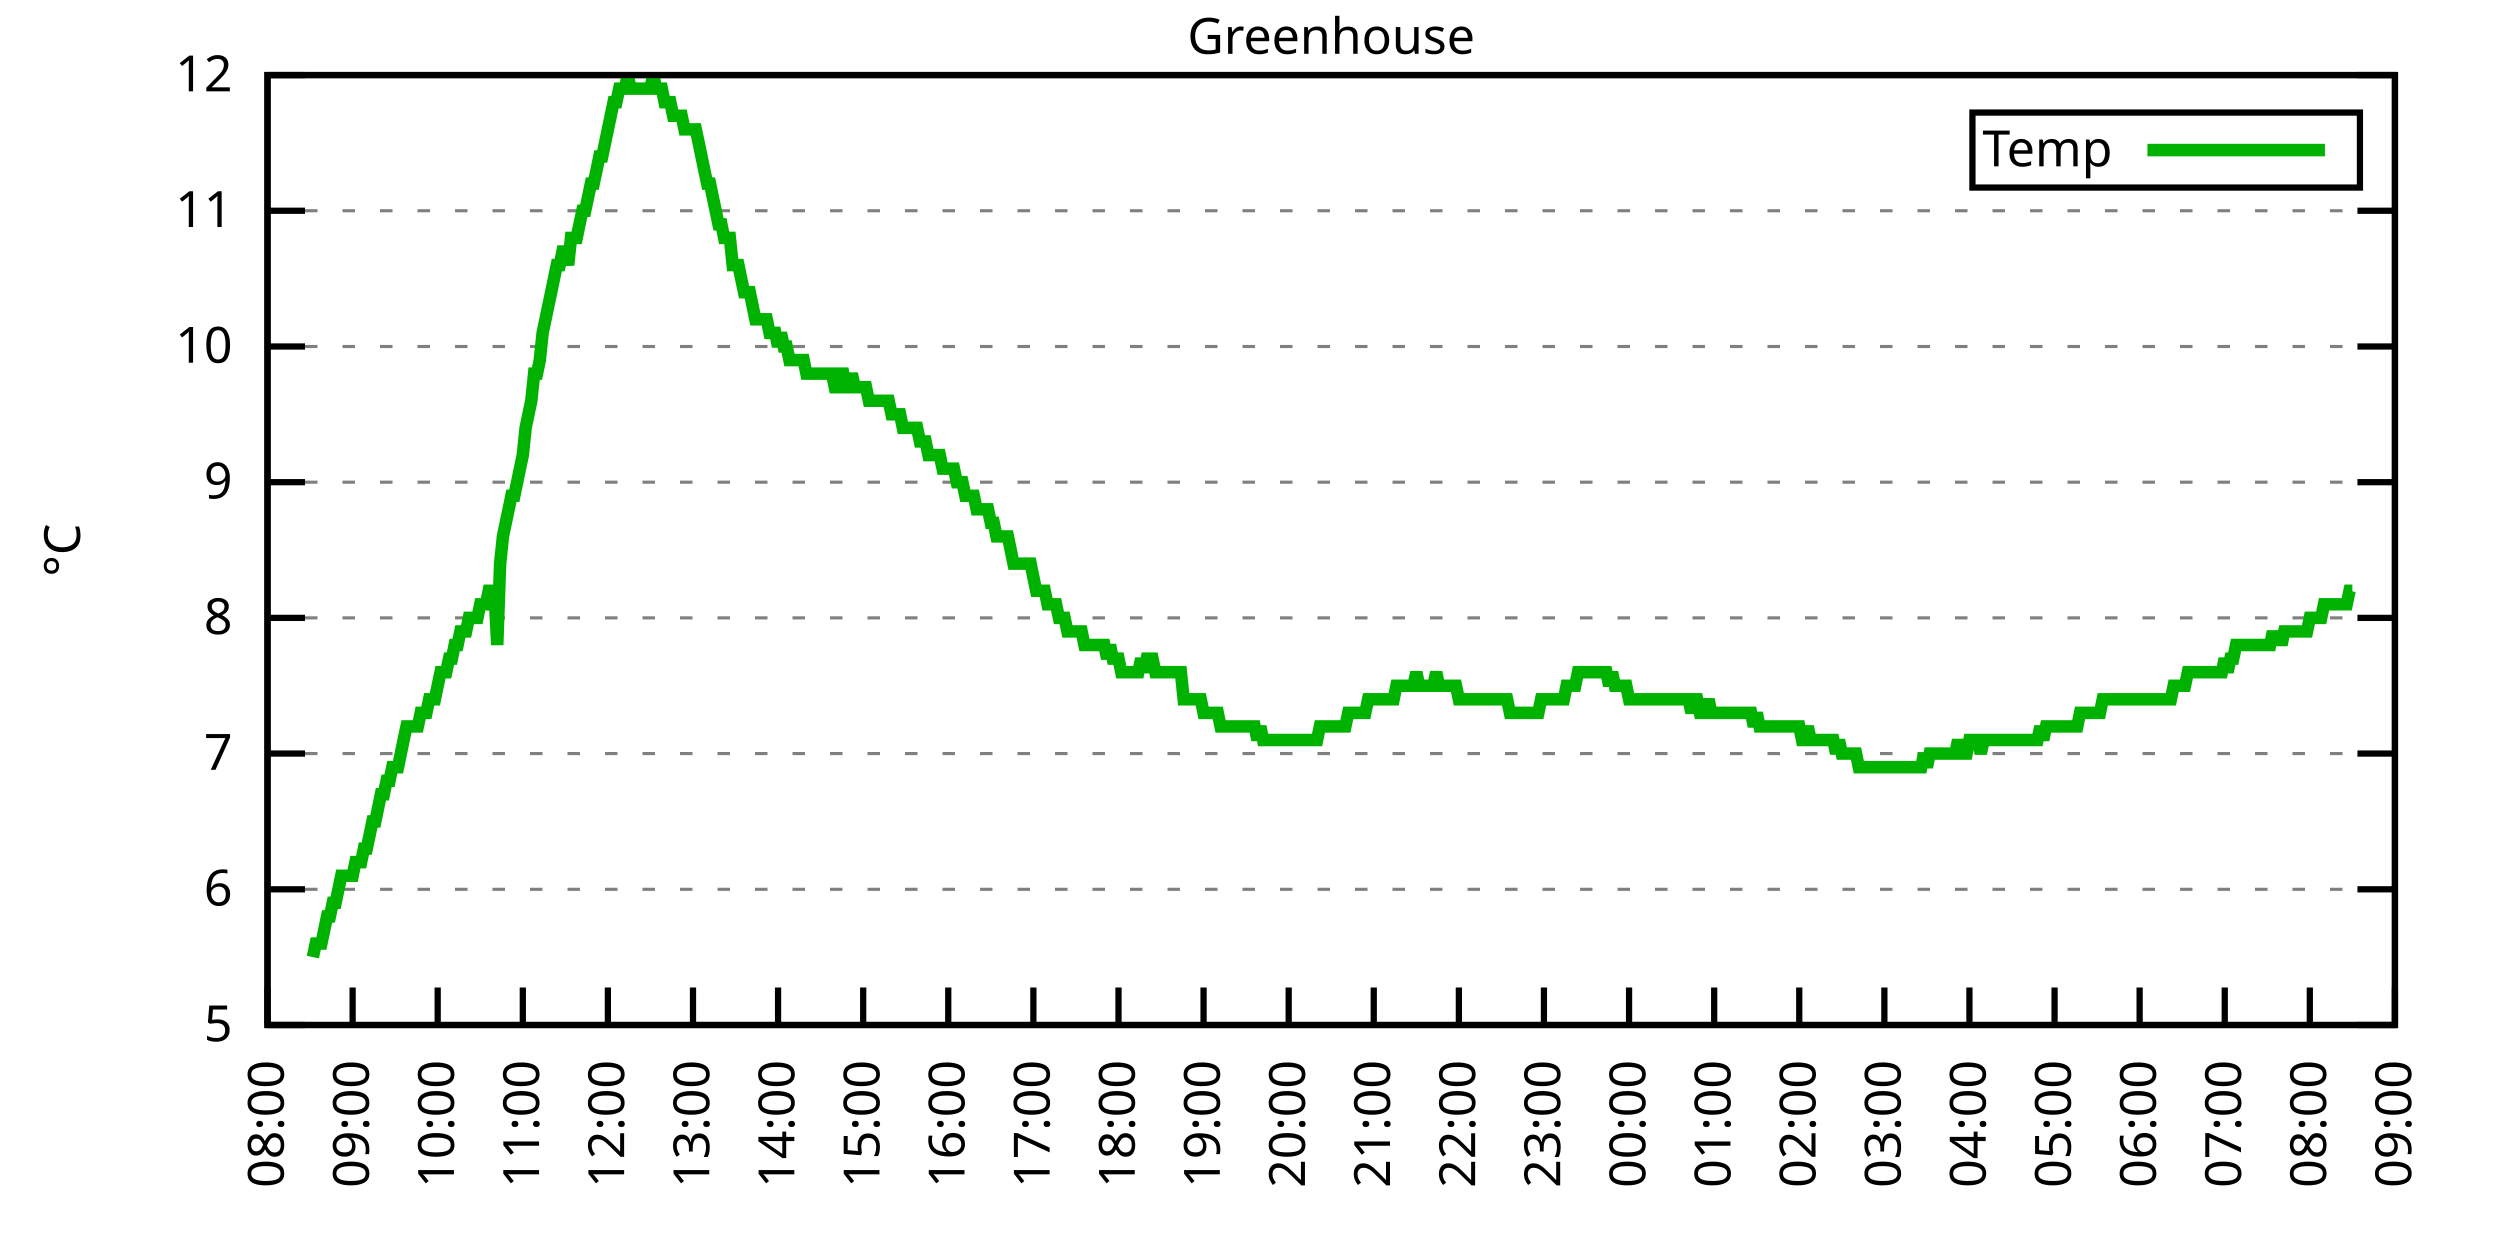
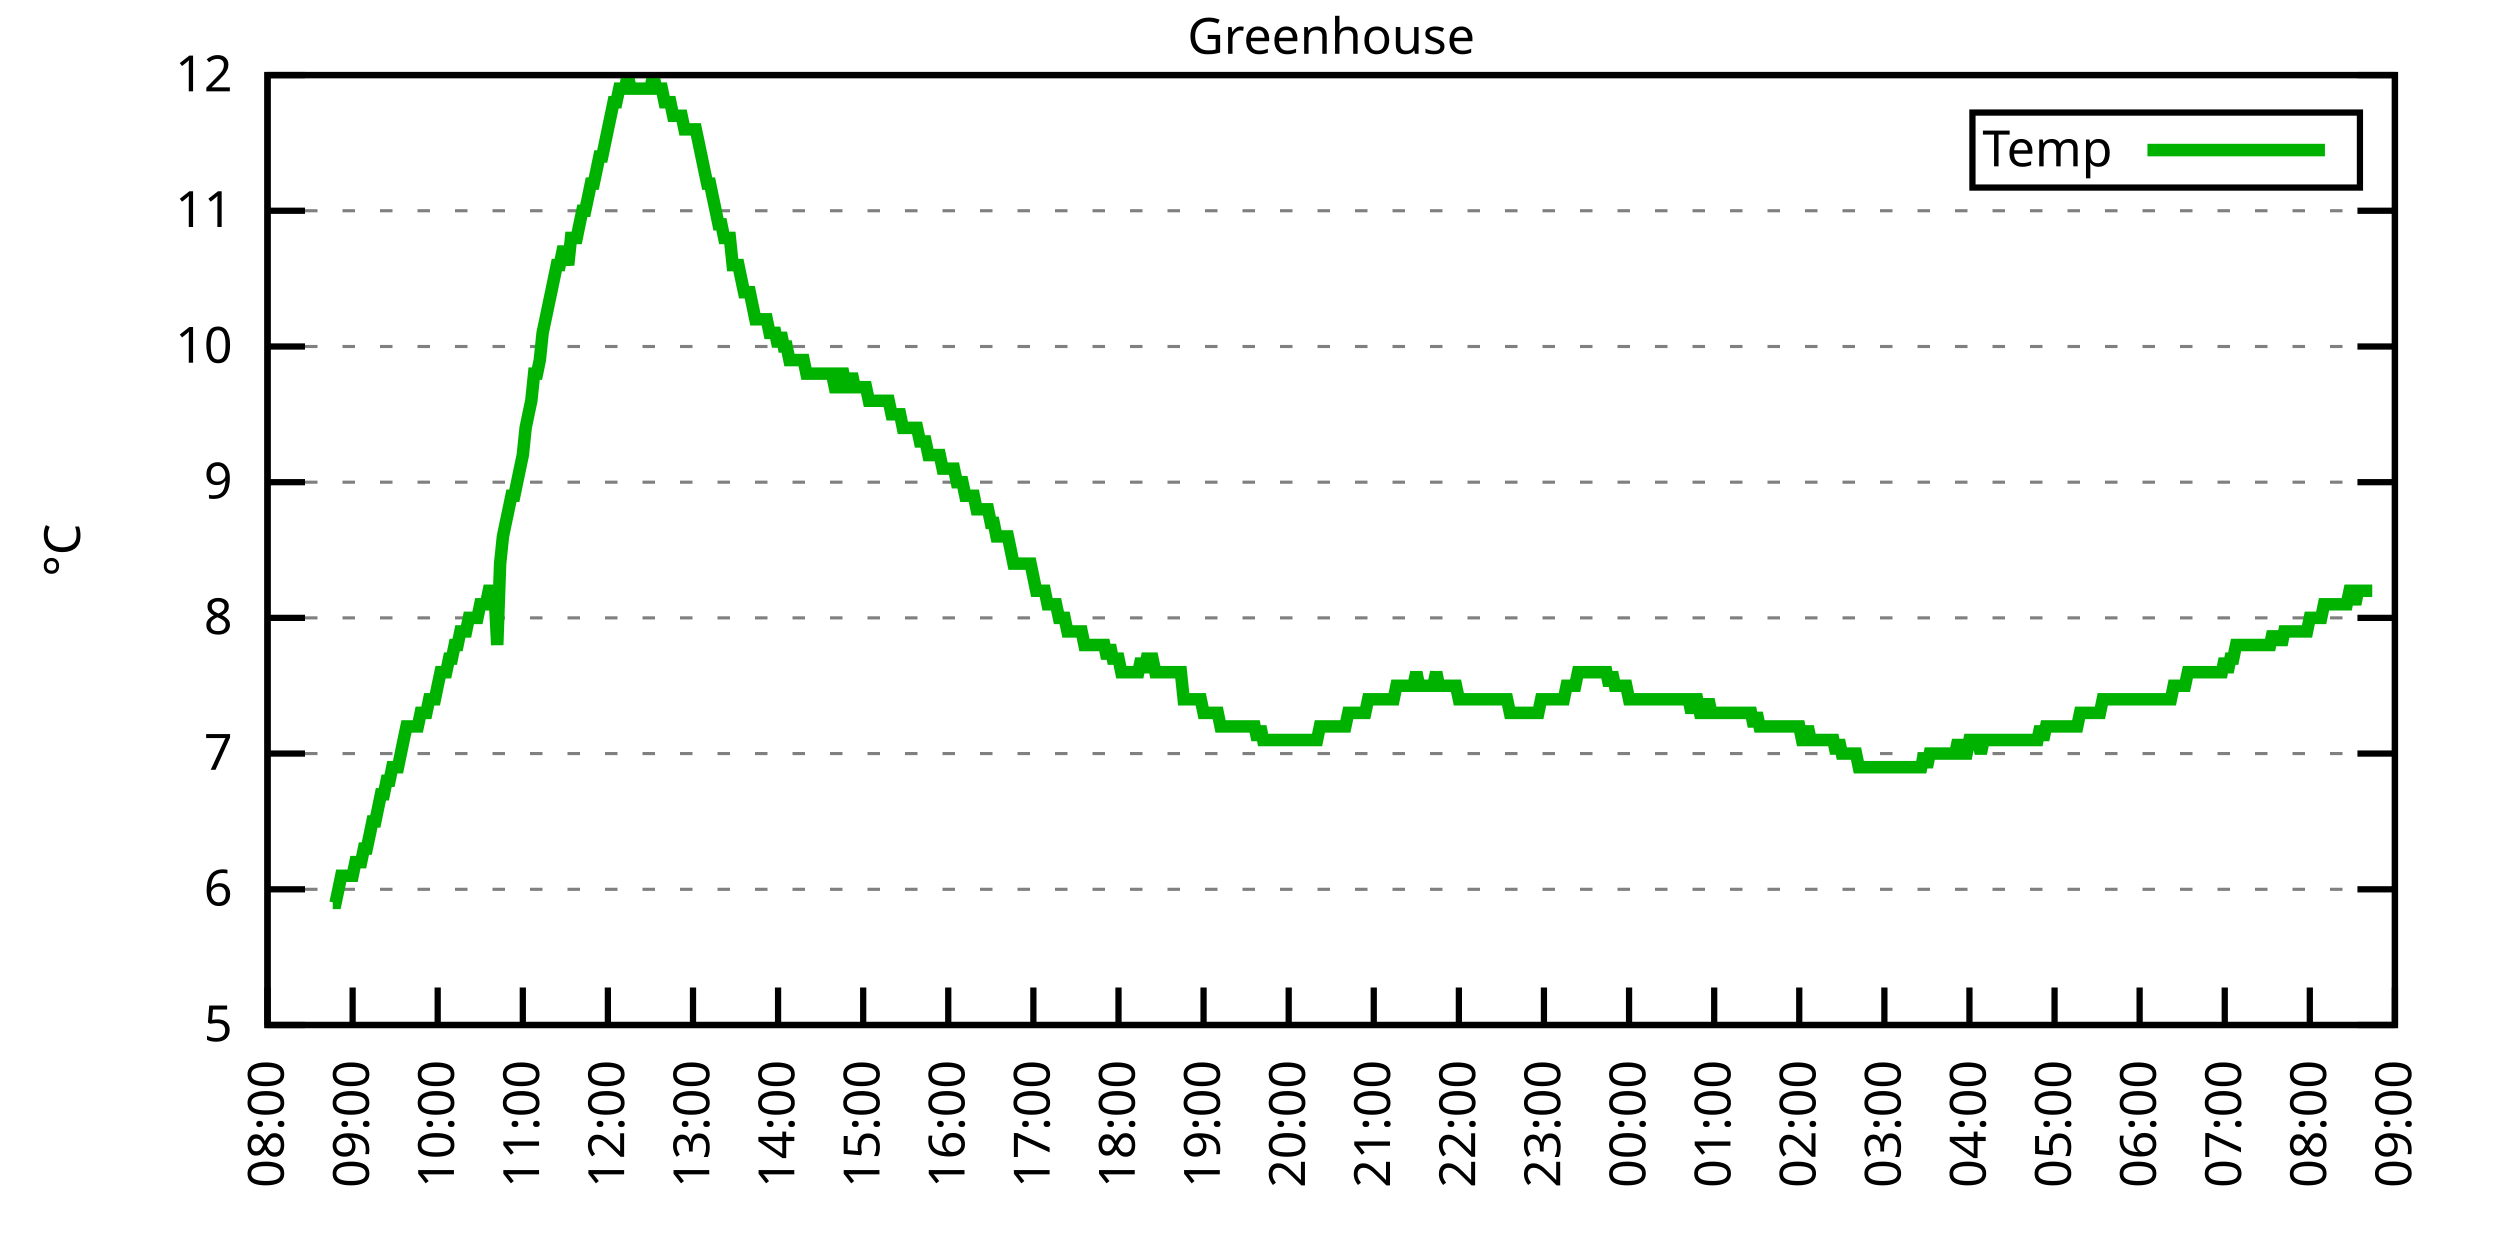
<svg xmlns="http://www.w3.org/2000/svg" xmlns:xlink="http://www.w3.org/1999/xlink" width="400" height="200" viewBox="0 0 400 200">
  <g id="gnuplot_canvas">
    <rect x="0" y="0" width="400" height="200" fill="none" />
    <defs>
      <circle id="gpDot" r="0.5" stroke-width="0.5" stroke="currentColor" />
      <path id="gpPt0" stroke-width="0.333" stroke="currentColor" d="M-1,0 h2 M0,-1 v2" />
      <path id="gpPt1" stroke-width="0.333" stroke="currentColor" d="M-1,-1 L1,1 M1,-1 L-1,1" />
      <path id="gpPt2" stroke-width="0.333" stroke="currentColor" d="M-1,0 L1,0 M0,-1 L0,1 M-1,-1 L1,1 M-1,1 L1,-1" />
      <rect id="gpPt3" stroke-width="0.333" stroke="currentColor" x="-1" y="-1" width="2" height="2" />
      <rect id="gpPt4" stroke-width="0.333" stroke="currentColor" fill="currentColor" x="-1" y="-1" width="2" height="2" />
      <circle id="gpPt5" stroke-width="0.333" stroke="currentColor" cx="0" cy="0" r="1" />
      <use xlink:href="#gpPt5" id="gpPt6" fill="currentColor" stroke="none" />
      <path id="gpPt7" stroke-width="0.333" stroke="currentColor" d="M0,-1.33 L-1.33,0.67 L1.33,0.67 z" />
      <use xlink:href="#gpPt7" id="gpPt8" fill="currentColor" stroke="none" />
      <use xlink:href="#gpPt7" id="gpPt9" stroke="currentColor" transform="rotate(180)" />
      <use xlink:href="#gpPt9" id="gpPt10" fill="currentColor" stroke="none" />
      <use xlink:href="#gpPt3" id="gpPt11" stroke="currentColor" transform="rotate(45)" />
      <use xlink:href="#gpPt11" id="gpPt12" fill="currentColor" stroke="none" />
      <path id="gpPt13" stroke-width="0.333" stroke="currentColor" d="M0,1.330 L1.265,0.411 L0.782,-1.067 L-0.782,-1.076 L-1.265,0.411 z" />
      <use xlink:href="#gpPt13" id="gpPt14" fill="currentColor" stroke="none" />
      <filter id="textbox" filterUnits="objectBoundingBox" x="0" y="0" height="1" width="1">
        <feFlood flood-color="white" flood-opacity="1" result="bgnd" />
        <feComposite in="SourceGraphic" in2="bgnd" operator="atop" />
      </filter>
      <filter id="greybox" filterUnits="objectBoundingBox" x="0" y="0" height="1" width="1">
        <feFlood flood-color="lightgrey" flood-opacity="1" result="grey" />
        <feComposite in="SourceGraphic" in2="grey" operator="atop" />
      </filter>
    </defs>
    <g fill="none" color="white" stroke="currentColor" stroke-width="1.00" stroke-linecap="butt" stroke-linejoin="miter">
</g>
    <g fill="none" color="black" stroke="currentColor" stroke-width="1.00" stroke-linecap="butt" stroke-linejoin="miter">
      <g stroke="none" shape-rendering="crispEdges">
        <polygon fill="rgb(255, 255, 255)" points="42.80,164.00 383.18,164.00 383.18,12.02 42.80,12.02 " />
      </g>
    </g>
    <g fill="none" color="black" stroke="currentColor" stroke-width="1.00" stroke-linecap="butt" stroke-linejoin="miter">
</g>
    <g fill="none" color="black" stroke="black" stroke-width="0.50" stroke-linecap="butt" stroke-linejoin="miter">
</g>
    <g fill="none" color="gray" stroke="currentColor" stroke-width="0.50" stroke-linecap="butt" stroke-linejoin="miter">
      <path stroke="gray" stroke-dasharray="2,4" class="gridline" d="M42.80,164.00 L383.19,164.00  " />
    </g>
    <g fill="none" color="gray" stroke="gray" stroke-width="1.00" stroke-linecap="butt" stroke-linejoin="miter">
</g>
    <g fill="none" color="black" stroke="currentColor" stroke-width="1.00" stroke-linecap="butt" stroke-linejoin="miter">
      <path stroke="black" d="M42.80,164.00 L48.80,164.00 M383.19,164.00 L377.19,164.00  " />
      <g transform="translate(37.20,166.60)" stroke="none" fill="black" font-family="Sans" font-size="8.00" text-anchor="end">
        <text>
          <tspan font-family="Sans"> 5</tspan>
        </text>
      </g>
    </g>
    <g fill="none" color="black" stroke="currentColor" stroke-width="1.00" stroke-linecap="butt" stroke-linejoin="miter">
</g>
    <g fill="none" color="black" stroke="black" stroke-width="0.50" stroke-linecap="butt" stroke-linejoin="miter">
</g>
    <g fill="none" color="gray" stroke="currentColor" stroke-width="0.50" stroke-linecap="butt" stroke-linejoin="miter">
      <path stroke="gray" stroke-dasharray="2,4" class="gridline" d="M42.80,142.29 L383.19,142.29  " />
    </g>
    <g fill="none" color="gray" stroke="gray" stroke-width="1.00" stroke-linecap="butt" stroke-linejoin="miter">
</g>
    <g fill="none" color="black" stroke="currentColor" stroke-width="1.00" stroke-linecap="butt" stroke-linejoin="miter">
      <path stroke="black" d="M42.80,142.29 L48.80,142.29 M383.19,142.29 L377.19,142.29  " />
      <g transform="translate(37.20,144.89)" stroke="none" fill="black" font-family="Sans" font-size="8.00" text-anchor="end">
        <text>
          <tspan font-family="Sans"> 6</tspan>
        </text>
      </g>
    </g>
    <g fill="none" color="black" stroke="currentColor" stroke-width="1.00" stroke-linecap="butt" stroke-linejoin="miter">
</g>
    <g fill="none" color="black" stroke="black" stroke-width="0.50" stroke-linecap="butt" stroke-linejoin="miter">
</g>
    <g fill="none" color="gray" stroke="currentColor" stroke-width="0.50" stroke-linecap="butt" stroke-linejoin="miter">
      <path stroke="gray" stroke-dasharray="2,4" class="gridline" d="M42.80,120.57 L383.19,120.57  " />
    </g>
    <g fill="none" color="gray" stroke="gray" stroke-width="1.00" stroke-linecap="butt" stroke-linejoin="miter">
</g>
    <g fill="none" color="black" stroke="currentColor" stroke-width="1.00" stroke-linecap="butt" stroke-linejoin="miter">
      <path stroke="black" d="M42.80,120.57 L48.80,120.57 M383.19,120.57 L377.19,120.57  " />
      <g transform="translate(37.20,123.17)" stroke="none" fill="black" font-family="Sans" font-size="8.00" text-anchor="end">
        <text>
          <tspan font-family="Sans"> 7</tspan>
        </text>
      </g>
    </g>
    <g fill="none" color="black" stroke="currentColor" stroke-width="1.00" stroke-linecap="butt" stroke-linejoin="miter">
</g>
    <g fill="none" color="black" stroke="black" stroke-width="0.50" stroke-linecap="butt" stroke-linejoin="miter">
</g>
    <g fill="none" color="gray" stroke="currentColor" stroke-width="0.50" stroke-linecap="butt" stroke-linejoin="miter">
      <path stroke="gray" stroke-dasharray="2,4" class="gridline" d="M42.80,98.86 L383.19,98.86  " />
    </g>
    <g fill="none" color="gray" stroke="gray" stroke-width="1.00" stroke-linecap="butt" stroke-linejoin="miter">
</g>
    <g fill="none" color="black" stroke="currentColor" stroke-width="1.00" stroke-linecap="butt" stroke-linejoin="miter">
      <path stroke="black" d="M42.80,98.86 L48.80,98.86 M383.19,98.86 L377.19,98.86  " />
      <g transform="translate(37.20,101.46)" stroke="none" fill="black" font-family="Sans" font-size="8.00" text-anchor="end">
        <text>
          <tspan font-family="Sans"> 8</tspan>
        </text>
      </g>
    </g>
    <g fill="none" color="black" stroke="currentColor" stroke-width="1.00" stroke-linecap="butt" stroke-linejoin="miter">
</g>
    <g fill="none" color="black" stroke="black" stroke-width="0.50" stroke-linecap="butt" stroke-linejoin="miter">
</g>
    <g fill="none" color="gray" stroke="currentColor" stroke-width="0.50" stroke-linecap="butt" stroke-linejoin="miter">
      <path stroke="gray" stroke-dasharray="2,4" class="gridline" d="M42.80,77.15 L383.19,77.15  " />
    </g>
    <g fill="none" color="gray" stroke="gray" stroke-width="1.00" stroke-linecap="butt" stroke-linejoin="miter">
</g>
    <g fill="none" color="black" stroke="currentColor" stroke-width="1.00" stroke-linecap="butt" stroke-linejoin="miter">
      <path stroke="black" d="M42.80,77.15 L48.80,77.15 M383.19,77.15 L377.19,77.15  " />
      <g transform="translate(37.20,79.75)" stroke="none" fill="black" font-family="Sans" font-size="8.00" text-anchor="end">
        <text>
          <tspan font-family="Sans"> 9</tspan>
        </text>
      </g>
    </g>
    <g fill="none" color="black" stroke="currentColor" stroke-width="1.00" stroke-linecap="butt" stroke-linejoin="miter">
</g>
    <g fill="none" color="black" stroke="black" stroke-width="0.50" stroke-linecap="butt" stroke-linejoin="miter">
</g>
    <g fill="none" color="gray" stroke="currentColor" stroke-width="0.50" stroke-linecap="butt" stroke-linejoin="miter">
      <path stroke="gray" stroke-dasharray="2,4" class="gridline" d="M42.80,55.44 L383.19,55.44  " />
    </g>
    <g fill="none" color="gray" stroke="gray" stroke-width="1.00" stroke-linecap="butt" stroke-linejoin="miter">
</g>
    <g fill="none" color="black" stroke="currentColor" stroke-width="1.00" stroke-linecap="butt" stroke-linejoin="miter">
      <path stroke="black" d="M42.80,55.44 L48.80,55.44 M383.19,55.44 L377.19,55.44  " />
      <g transform="translate(37.20,58.04)" stroke="none" fill="black" font-family="Sans" font-size="8.00" text-anchor="end">
        <text>
          <tspan font-family="Sans"> 10</tspan>
        </text>
      </g>
    </g>
    <g fill="none" color="black" stroke="currentColor" stroke-width="1.00" stroke-linecap="butt" stroke-linejoin="miter">
</g>
    <g fill="none" color="black" stroke="black" stroke-width="0.50" stroke-linecap="butt" stroke-linejoin="miter">
</g>
    <g fill="none" color="gray" stroke="currentColor" stroke-width="0.50" stroke-linecap="butt" stroke-linejoin="miter">
      <path stroke="gray" stroke-dasharray="2,4" class="gridline" d="M42.80,33.72 L383.19,33.72  " />
    </g>
    <g fill="none" color="gray" stroke="gray" stroke-width="1.00" stroke-linecap="butt" stroke-linejoin="miter">
</g>
    <g fill="none" color="black" stroke="currentColor" stroke-width="1.00" stroke-linecap="butt" stroke-linejoin="miter">
      <path stroke="black" d="M42.80,33.72 L48.80,33.72 M383.19,33.72 L377.19,33.72  " />
      <g transform="translate(37.20,36.32)" stroke="none" fill="black" font-family="Sans" font-size="8.00" text-anchor="end">
        <text>
          <tspan font-family="Sans"> 11</tspan>
        </text>
      </g>
    </g>
    <g fill="none" color="black" stroke="currentColor" stroke-width="1.00" stroke-linecap="butt" stroke-linejoin="miter">
</g>
    <g fill="none" color="black" stroke="black" stroke-width="0.50" stroke-linecap="butt" stroke-linejoin="miter">
</g>
    <g fill="none" color="gray" stroke="currentColor" stroke-width="0.50" stroke-linecap="butt" stroke-linejoin="miter">
      <path stroke="gray" stroke-dasharray="2,4" class="gridline" d="M42.80,12.01 L383.19,12.01  " />
    </g>
    <g fill="none" color="gray" stroke="gray" stroke-width="1.00" stroke-linecap="butt" stroke-linejoin="miter">
</g>
    <g fill="none" color="black" stroke="currentColor" stroke-width="1.00" stroke-linecap="butt" stroke-linejoin="miter">
      <path stroke="black" d="M42.80,12.01 L48.80,12.01 M383.19,12.01 L377.19,12.01  " />
      <g transform="translate(37.20,14.61)" stroke="none" fill="black" font-family="Sans" font-size="8.00" text-anchor="end">
        <text>
          <tspan font-family="Sans"> 12</tspan>
        </text>
      </g>
    </g>
    <g fill="none" color="black" stroke="currentColor" stroke-width="1.00" stroke-linecap="butt" stroke-linejoin="miter">
      <path stroke="black" d="M42.80,164.00 L42.80,158.00  " />
      <g transform="translate(45.40,169.60) rotate(270.00)" stroke="none" fill="black" font-family="Sans" font-size="8.00" text-anchor="end">
        <text>
          <tspan font-family="Sans">08:00</tspan>
        </text>
      </g>
    </g>
    <g fill="none" color="black" stroke="currentColor" stroke-width="1.00" stroke-linecap="butt" stroke-linejoin="miter">
      <path stroke="black" d="M56.42,164.00 L56.42,158.00  " />
      <g transform="translate(59.02,169.60) rotate(270.00)" stroke="none" fill="black" font-family="Sans" font-size="8.00" text-anchor="end">
        <text>
          <tspan font-family="Sans">09:00</tspan>
        </text>
      </g>
    </g>
    <g fill="none" color="black" stroke="currentColor" stroke-width="1.00" stroke-linecap="butt" stroke-linejoin="miter">
      <path stroke="black" d="M70.03,164.00 L70.03,158.00  " />
      <g transform="translate(72.63,169.60) rotate(270.00)" stroke="none" fill="black" font-family="Sans" font-size="8.00" text-anchor="end">
        <text>
          <tspan font-family="Sans">10:00</tspan>
        </text>
      </g>
    </g>
    <g fill="none" color="black" stroke="currentColor" stroke-width="1.00" stroke-linecap="butt" stroke-linejoin="miter">
      <path stroke="black" d="M83.65,164.00 L83.65,158.00  " />
      <g transform="translate(86.25,169.60) rotate(270.00)" stroke="none" fill="black" font-family="Sans" font-size="8.00" text-anchor="end">
        <text>
          <tspan font-family="Sans">11:00</tspan>
        </text>
      </g>
    </g>
    <g fill="none" color="black" stroke="currentColor" stroke-width="1.00" stroke-linecap="butt" stroke-linejoin="miter">
      <path stroke="black" d="M97.26,164.00 L97.26,158.00  " />
      <g transform="translate(99.86,169.60) rotate(270.00)" stroke="none" fill="black" font-family="Sans" font-size="8.00" text-anchor="end">
        <text>
          <tspan font-family="Sans">12:00</tspan>
        </text>
      </g>
    </g>
    <g fill="none" color="black" stroke="currentColor" stroke-width="1.00" stroke-linecap="butt" stroke-linejoin="miter">
      <path stroke="black" d="M110.88,164.00 L110.88,158.00  " />
      <g transform="translate(113.48,169.60) rotate(270.00)" stroke="none" fill="black" font-family="Sans" font-size="8.00" text-anchor="end">
        <text>
          <tspan font-family="Sans">13:00</tspan>
        </text>
      </g>
    </g>
    <g fill="none" color="black" stroke="currentColor" stroke-width="1.00" stroke-linecap="butt" stroke-linejoin="miter">
      <path stroke="black" d="M124.49,164.00 L124.49,158.00  " />
      <g transform="translate(127.09,169.60) rotate(270.00)" stroke="none" fill="black" font-family="Sans" font-size="8.00" text-anchor="end">
        <text>
          <tspan font-family="Sans">14:00</tspan>
        </text>
      </g>
    </g>
    <g fill="none" color="black" stroke="currentColor" stroke-width="1.00" stroke-linecap="butt" stroke-linejoin="miter">
      <path stroke="black" d="M138.11,164.00 L138.11,158.00  " />
      <g transform="translate(140.71,169.60) rotate(270.00)" stroke="none" fill="black" font-family="Sans" font-size="8.00" text-anchor="end">
        <text>
          <tspan font-family="Sans">15:00</tspan>
        </text>
      </g>
    </g>
    <g fill="none" color="black" stroke="currentColor" stroke-width="1.00" stroke-linecap="butt" stroke-linejoin="miter">
      <path stroke="black" d="M151.72,164.00 L151.72,158.00  " />
      <g transform="translate(154.32,169.60) rotate(270.00)" stroke="none" fill="black" font-family="Sans" font-size="8.00" text-anchor="end">
        <text>
          <tspan font-family="Sans">16:00</tspan>
        </text>
      </g>
    </g>
    <g fill="none" color="black" stroke="currentColor" stroke-width="1.00" stroke-linecap="butt" stroke-linejoin="miter">
      <path stroke="black" d="M165.34,164.00 L165.34,158.00  " />
      <g transform="translate(167.94,169.60) rotate(270.00)" stroke="none" fill="black" font-family="Sans" font-size="8.00" text-anchor="end">
        <text>
          <tspan font-family="Sans">17:00</tspan>
        </text>
      </g>
    </g>
    <g fill="none" color="black" stroke="currentColor" stroke-width="1.00" stroke-linecap="butt" stroke-linejoin="miter">
      <path stroke="black" d="M178.96,164.00 L178.96,158.00  " />
      <g transform="translate(181.56,169.60) rotate(270.00)" stroke="none" fill="black" font-family="Sans" font-size="8.00" text-anchor="end">
        <text>
          <tspan font-family="Sans">18:00</tspan>
        </text>
      </g>
    </g>
    <g fill="none" color="black" stroke="currentColor" stroke-width="1.00" stroke-linecap="butt" stroke-linejoin="miter">
      <path stroke="black" d="M192.57,164.00 L192.57,158.00  " />
      <g transform="translate(195.17,169.60) rotate(270.00)" stroke="none" fill="black" font-family="Sans" font-size="8.00" text-anchor="end">
        <text>
          <tspan font-family="Sans">19:00</tspan>
        </text>
      </g>
    </g>
    <g fill="none" color="black" stroke="currentColor" stroke-width="1.00" stroke-linecap="butt" stroke-linejoin="miter">
      <path stroke="black" d="M206.19,164.00 L206.19,158.00  " />
      <g transform="translate(208.79,169.60) rotate(270.00)" stroke="none" fill="black" font-family="Sans" font-size="8.00" text-anchor="end">
        <text>
          <tspan font-family="Sans">20:00</tspan>
        </text>
      </g>
    </g>
    <g fill="none" color="black" stroke="currentColor" stroke-width="1.00" stroke-linecap="butt" stroke-linejoin="miter">
      <path stroke="black" d="M219.80,164.00 L219.80,158.00  " />
      <g transform="translate(222.40,169.60) rotate(270.00)" stroke="none" fill="black" font-family="Sans" font-size="8.00" text-anchor="end">
        <text>
          <tspan font-family="Sans">21:00</tspan>
        </text>
      </g>
    </g>
    <g fill="none" color="black" stroke="currentColor" stroke-width="1.00" stroke-linecap="butt" stroke-linejoin="miter">
      <path stroke="black" d="M233.42,164.00 L233.42,158.00  " />
      <g transform="translate(236.02,169.60) rotate(270.00)" stroke="none" fill="black" font-family="Sans" font-size="8.00" text-anchor="end">
        <text>
          <tspan font-family="Sans">22:00</tspan>
        </text>
      </g>
    </g>
    <g fill="none" color="black" stroke="currentColor" stroke-width="1.00" stroke-linecap="butt" stroke-linejoin="miter">
      <path stroke="black" d="M247.03,164.00 L247.03,158.00  " />
      <g transform="translate(249.63,169.60) rotate(270.00)" stroke="none" fill="black" font-family="Sans" font-size="8.00" text-anchor="end">
        <text>
          <tspan font-family="Sans">23:00</tspan>
        </text>
      </g>
    </g>
    <g fill="none" color="black" stroke="currentColor" stroke-width="1.00" stroke-linecap="butt" stroke-linejoin="miter">
      <path stroke="black" d="M260.65,164.00 L260.65,158.00  " />
      <g transform="translate(263.25,169.60) rotate(270.00)" stroke="none" fill="black" font-family="Sans" font-size="8.00" text-anchor="end">
        <text>
          <tspan font-family="Sans">00:00</tspan>
        </text>
      </g>
    </g>
    <g fill="none" color="black" stroke="currentColor" stroke-width="1.00" stroke-linecap="butt" stroke-linejoin="miter">
      <path stroke="black" d="M274.27,164.00 L274.27,158.00  " />
      <g transform="translate(276.87,169.60) rotate(270.00)" stroke="none" fill="black" font-family="Sans" font-size="8.00" text-anchor="end">
        <text>
          <tspan font-family="Sans">01:00</tspan>
        </text>
      </g>
    </g>
    <g fill="none" color="black" stroke="currentColor" stroke-width="1.00" stroke-linecap="butt" stroke-linejoin="miter">
      <path stroke="black" d="M287.88,164.00 L287.88,158.00  " />
      <g transform="translate(290.48,169.60) rotate(270.00)" stroke="none" fill="black" font-family="Sans" font-size="8.00" text-anchor="end">
        <text>
          <tspan font-family="Sans">02:00</tspan>
        </text>
      </g>
    </g>
    <g fill="none" color="black" stroke="currentColor" stroke-width="1.00" stroke-linecap="butt" stroke-linejoin="miter">
      <path stroke="black" d="M301.50,164.00 L301.50,158.00  " />
      <g transform="translate(304.10,169.60) rotate(270.00)" stroke="none" fill="black" font-family="Sans" font-size="8.00" text-anchor="end">
        <text>
          <tspan font-family="Sans">03:00</tspan>
        </text>
      </g>
    </g>
    <g fill="none" color="black" stroke="currentColor" stroke-width="1.00" stroke-linecap="butt" stroke-linejoin="miter">
      <path stroke="black" d="M315.11,164.00 L315.11,158.00  " />
      <g transform="translate(317.71,169.60) rotate(270.00)" stroke="none" fill="black" font-family="Sans" font-size="8.00" text-anchor="end">
        <text>
          <tspan font-family="Sans">04:00</tspan>
        </text>
      </g>
    </g>
    <g fill="none" color="black" stroke="currentColor" stroke-width="1.00" stroke-linecap="butt" stroke-linejoin="miter">
      <path stroke="black" d="M328.73,164.00 L328.73,158.00  " />
      <g transform="translate(331.33,169.60) rotate(270.00)" stroke="none" fill="black" font-family="Sans" font-size="8.00" text-anchor="end">
        <text>
          <tspan font-family="Sans">05:00</tspan>
        </text>
      </g>
    </g>
    <g fill="none" color="black" stroke="currentColor" stroke-width="1.00" stroke-linecap="butt" stroke-linejoin="miter">
      <path stroke="black" d="M342.34,164.00 L342.34,158.00  " />
      <g transform="translate(344.94,169.60) rotate(270.00)" stroke="none" fill="black" font-family="Sans" font-size="8.00" text-anchor="end">
        <text>
          <tspan font-family="Sans">06:00</tspan>
        </text>
      </g>
    </g>
    <g fill="none" color="black" stroke="currentColor" stroke-width="1.00" stroke-linecap="butt" stroke-linejoin="miter">
      <path stroke="black" d="M355.96,164.00 L355.96,158.00  " />
      <g transform="translate(358.56,169.60) rotate(270.00)" stroke="none" fill="black" font-family="Sans" font-size="8.00" text-anchor="end">
        <text>
          <tspan font-family="Sans">07:00</tspan>
        </text>
      </g>
    </g>
    <g fill="none" color="black" stroke="currentColor" stroke-width="1.00" stroke-linecap="butt" stroke-linejoin="miter">
      <path stroke="black" d="M369.57,164.00 L369.57,158.00  " />
      <g transform="translate(372.17,169.60) rotate(270.00)" stroke="none" fill="black" font-family="Sans" font-size="8.00" text-anchor="end">
        <text>
          <tspan font-family="Sans">08:00</tspan>
        </text>
      </g>
    </g>
    <g fill="none" color="black" stroke="currentColor" stroke-width="1.00" stroke-linecap="butt" stroke-linejoin="miter">
      <path stroke="black" d="M383.19,164.00 L383.19,158.00  " />
      <g transform="translate(385.79,169.60) rotate(270.00)" stroke="none" fill="black" font-family="Sans" font-size="8.00" text-anchor="end">
        <text>
          <tspan font-family="Sans">09:00</tspan>
        </text>
      </g>
    </g>
    <g fill="none" color="black" stroke="currentColor" stroke-width="1.00" stroke-linecap="butt" stroke-linejoin="miter">
</g>
    <g fill="none" color="black" stroke="currentColor" stroke-width="1.00" stroke-linecap="butt" stroke-linejoin="miter">
      <path stroke="black" d="M42.80,12.01 L42.80,164.00 L383.19,164.00 L383.19,12.01 L42.80,12.01 Z  " />
    </g>
    <g fill="none" color="black" stroke="currentColor" stroke-width="1.00" stroke-linecap="butt" stroke-linejoin="miter">
</g>
    <g fill="none" color="black" stroke="currentColor" stroke-width="1.00" stroke-linecap="butt" stroke-linejoin="miter">
      <path stroke="black" d="M315.59,30.01 L315.59,18.01 L377.59,18.01 L377.59,30.01 L315.59,30.01 Z  " />
    </g>
    <g id="Greenhouse_plot_1">
      <g fill="none" color="white" stroke="black" stroke-width="2.00" stroke-linecap="butt" stroke-linejoin="miter">
</g>
      <g fill="none" color="black" stroke="currentColor" stroke-width="2.00" stroke-linecap="butt" stroke-linejoin="miter">
        <g transform="translate(337.99,26.61)" stroke="none" fill="black" font-family="Sans" font-size="8.00" text-anchor="end">
          <text>
            <tspan font-family="Sans">Temp</tspan>
          </text>
        </g>
      </g>
      <g fill="none" color="black" stroke="currentColor" stroke-width="2.00" stroke-linecap="butt" stroke-linejoin="miter">
-         <path stroke="rgb(  0, 178,   0)" d="M343.59,24.01 L371.99,24.01 M50.06,153.14 L50.52,150.97 L50.97,150.97 L51.42,150.97 L51.88,148.80 L52.33,146.63   L52.78,146.63 L53.24,144.46 L53.69,144.46 L54.15,142.29 L54.60,140.12 L55.05,140.12 L55.51,140.12 L55.96,140.12   L56.42,140.12 L56.87,137.94 L57.32,137.94 L57.78,137.94 L58.23,135.77 L58.68,135.77 L59.14,133.60 L59.59,131.43   L60.05,131.43 L60.50,129.26 L60.95,127.09 L61.41,127.09 L61.86,124.92 L62.32,124.92 L62.77,122.75 L63.22,122.75   L63.68,122.75 L64.13,120.57 L64.58,118.40 L65.04,116.23 L65.49,116.23 L65.95,116.23 L66.40,116.23 L66.85,116.23   L67.31,114.06 L67.76,114.06 L68.22,114.06 L68.67,111.89 L69.12,111.89 L69.58,111.89 L70.03,109.72 L70.49,107.55   L70.94,107.55 L71.39,107.55 L71.85,105.38 L72.30,105.38 L72.75,103.20 L73.21,103.20 L73.66,101.03 L74.12,101.03   L74.57,101.03 L75.02,98.86 L75.48,98.86 L75.93,98.86 L76.39,98.86 L76.84,96.69 L77.29,96.69 L77.75,96.69   L78.20,94.52 L78.65,94.52 L79.11,94.52 L79.56,103.20 L80.02,90.18 L80.47,85.83 L80.92,83.66 L81.38,81.49   L81.83,79.32 L82.29,79.32 L82.74,77.15 L83.19,74.98 L83.65,72.81 L84.10,68.46 L84.55,66.29 L85.01,64.12   L85.46,59.78 L85.92,59.78 L86.37,57.61 L86.82,53.26 L87.28,51.09 L87.73,48.92 L88.19,46.75 L88.64,44.58   L89.09,42.41 L89.55,42.41 L90.00,40.24 L90.45,40.24 L90.91,42.41 L91.36,38.07 L91.82,38.07 L92.27,38.07   L92.72,35.89 L93.18,33.72 L93.63,33.72 L94.09,31.55 L94.54,29.38 L94.99,29.38 L95.45,27.21 L95.90,25.04   L96.35,25.04 L96.81,22.87 L97.26,20.70 L97.72,18.52 L98.17,16.35 L98.62,16.35 L99.08,14.18 L99.53,14.18   L99.99,14.18 L100.44,12.01 L100.89,14.18 L101.35,14.18 L101.80,14.18 L102.25,14.18 L102.71,14.18 L103.16,14.18   L103.62,14.18 L104.07,14.18 L104.52,12.01 L104.98,14.18 L105.43,14.18 L105.89,14.18 L106.34,16.35 L106.79,16.35   L107.25,16.35 L107.70,18.52 L108.15,18.52 L108.61,18.52 L109.06,18.52 L109.52,20.70 L109.97,20.70 L110.42,20.70   L110.88,20.70 L111.33,20.70 L111.79,22.87 L112.24,25.04 L112.69,27.21 L113.15,29.38 L113.60,29.38 L114.05,31.55   L114.51,33.72 L114.96,35.89 L115.42,35.89 L115.87,38.07 L116.32,38.07 L116.78,38.07 L117.23,42.41 L117.69,42.41   L118.14,42.41 L118.59,44.58 L119.05,46.75 L119.50,46.75 L119.96,46.75 L120.41,48.92 L120.86,51.09 L121.32,51.09   L121.77,51.09 L122.22,51.09 L122.68,51.09 L123.13,53.26 L123.59,53.26 L124.04,53.26 L124.49,55.44 L124.95,53.26   L125.40,55.44 L125.86,55.44 L126.31,57.61 L126.76,57.61 L127.22,57.61 L127.67,57.61 L128.12,57.61 L128.58,57.61   L129.03,59.78 L129.49,59.78 L129.94,59.78 L130.39,59.78 L130.85,59.78 L131.30,59.78 L131.76,59.78 L132.21,59.78   L132.66,59.78 L133.12,59.78 L133.57,61.95 L134.02,61.95 L134.48,59.78 L134.93,59.78 L135.39,61.95 L135.84,61.95   L136.29,59.78 L136.75,61.95 L137.20,61.95 L137.66,61.95 L138.11,61.95 L138.56,61.95 L139.02,64.12 L139.47,64.12   L139.92,64.12 L140.38,64.12 L140.83,64.12 L141.29,64.12 L141.74,64.12 L142.19,64.12 L142.65,66.29 L143.10,66.29   L143.56,66.29 L144.01,66.29 L144.46,68.46 L144.92,68.46 L145.37,68.46 L145.82,68.46 L146.28,68.46 L146.73,68.46   L147.19,70.63 L147.64,70.63 L148.09,70.63 L148.55,72.81 L149.00,72.81 L149.46,72.81 L149.91,72.81 L150.36,72.81   L150.82,74.98 L151.27,74.98 L151.72,74.98 L152.18,74.98 L152.63,74.98 L153.09,77.15 L153.54,77.15 L153.99,77.15   L154.45,79.32 L154.90,79.32 L155.36,79.32 L155.81,79.32 L156.26,81.49 L156.72,81.49 L157.17,81.49 L157.62,81.49   L158.08,81.49 L158.53,83.66 L158.99,83.66 L159.44,85.83 L159.89,85.83 L160.35,85.83 L160.80,85.83 L161.26,85.83   L161.71,88.00 L162.16,90.18 L162.62,90.18 L163.07,90.18 L163.52,90.18 L163.98,90.18 L164.43,90.18 L164.89,90.18   L165.34,92.35 L165.79,94.52 L166.25,94.52 L166.70,94.52 L167.16,94.52 L167.61,96.69 L168.06,96.69 L168.52,96.69   L168.97,96.69 L169.43,98.86 L169.88,98.86 L170.33,98.86 L170.79,101.03 L171.24,101.03 L171.69,101.03 L172.15,101.03   L172.60,101.03 L173.06,101.03 L173.51,103.20 L173.96,103.20 L174.42,103.20 L174.87,103.20 L175.33,103.20 L175.78,103.20   L176.23,103.20 L176.69,103.20 L177.14,105.38 L177.59,103.20 L178.05,105.38 L178.50,105.38 L178.96,105.38 L179.41,107.55   L179.86,107.55 L180.32,107.55 L180.77,107.55 L181.23,107.55 L181.68,107.55 L182.13,107.55 L182.59,105.38 L183.04,107.55   L183.49,105.38 L183.95,105.38 L184.40,105.38 L184.86,107.55 L185.31,107.55 L185.76,107.55 L186.22,107.55 L186.67,107.55   L187.13,107.55 L187.58,107.55 L188.03,107.55 L188.49,107.55 L188.94,107.55 L189.39,111.89 L189.85,111.89 L190.30,111.89   L190.76,111.89 L191.21,111.89 L191.66,111.89 L192.12,111.89 L192.57,114.06 L193.03,114.06 L193.48,114.06 L193.93,114.06   L194.39,114.06 L194.84,114.06 L195.29,116.23 L195.75,116.23 L196.20,116.23 L196.66,116.23 L197.11,116.23 L197.56,116.23   L198.02,116.23 L198.47,116.23 L198.93,116.23 L199.38,116.23 L199.83,116.23 L200.29,116.23 L200.74,116.23 L201.19,118.40   L201.65,116.23 L202.10,118.40 L202.56,118.40 L203.01,118.40 L203.46,118.40 L203.92,118.40 L204.37,118.40 L204.83,118.40   L205.28,118.40 L205.73,118.40 L206.19,118.40 L206.64,118.40 L207.09,118.40 L207.55,118.40 L208.00,118.40 L208.46,118.40   L208.91,118.40 L209.36,118.40 L209.82,118.40 L210.27,118.40 L210.73,118.40 L211.18,116.23 L211.63,116.23 L212.09,116.23   L212.54,116.23 L213.00,116.23 L213.45,116.23 L213.90,116.23 L214.36,116.23 L214.81,116.23 L215.26,116.23 L215.72,114.06   L216.17,114.06 L216.63,114.06 L217.08,114.06 L217.53,114.06 L217.99,114.06 L218.44,114.06 L218.90,111.89 L219.35,111.89   L219.80,111.89 L220.26,111.89 L220.71,111.89 L221.16,111.89 L221.62,111.89 L222.07,111.89 L222.53,111.89 L222.98,111.89   L223.43,109.72 L223.89,109.72 L224.34,109.72 L224.80,109.72 L225.25,109.72 L225.70,109.72 L226.16,109.72 L226.61,107.55   L227.06,109.72 L227.52,109.72 L227.97,109.72 L228.43,109.72 L228.88,109.72 L229.33,109.72 L229.79,107.55 L230.24,109.72   L230.70,109.72 L231.15,109.72 L231.60,109.72 L232.06,109.72 L232.51,109.72 L232.96,109.72 L233.42,111.89 L233.87,111.89   L234.33,111.89 L234.78,111.89 L235.23,111.89 L235.69,111.89 L236.14,111.89 L236.60,111.89 L237.05,111.89 L237.50,111.89   L237.96,111.89 L238.41,111.89 L238.86,111.89 L239.32,111.89 L239.77,111.89 L240.23,111.89 L240.68,111.89 L241.13,111.89   L241.59,114.06 L242.04,114.06 L242.50,114.06 L242.95,114.06 L243.40,114.06 L243.86,114.06 L244.31,114.06 L244.76,114.06   L245.22,114.06 L245.67,114.06 L246.13,114.06 L246.58,111.89 L247.03,111.89 L247.49,111.89 L247.94,111.89 L248.40,111.89   L248.85,111.89 L249.30,111.89 L249.76,111.89 L250.21,111.89 L250.66,109.72 L251.12,109.72 L251.57,109.72 L252.03,109.72   L252.48,107.55 L252.93,107.55 L253.39,107.55 L253.84,107.55 L254.30,107.55 L254.75,107.55 L255.20,107.55 L255.66,107.55   L256.11,107.55 L256.56,107.55 L257.02,107.55 L257.47,109.72 L257.93,107.55 L258.38,109.72 L258.83,109.72 L259.29,109.72   L259.74,109.72 L260.20,109.72 L260.65,111.89 L261.10,111.89 L261.56,111.89 L262.01,111.89 L262.47,111.89 L262.92,111.89   L263.37,111.89 L263.83,111.89 L264.28,111.89 L264.73,111.89 L265.19,111.89 L265.64,111.89 L266.10,111.89 L266.55,111.89   L267.00,111.89 L267.46,111.89 L267.91,111.89 L268.37,111.89 L268.82,111.89 L269.27,111.89 L269.73,111.89 L270.18,111.89   L270.63,114.06 L271.09,111.89 L271.54,111.89 L272.00,114.06 L272.45,114.06 L272.90,114.06 L273.36,111.89 L273.81,114.06   L274.27,114.06 L274.72,114.06 L275.17,114.06 L275.63,114.06 L276.08,114.06 L276.53,114.06 L276.99,114.06 L277.44,114.06   L277.90,114.06 L278.35,114.06 L278.80,114.06 L279.26,114.06 L279.71,114.06 L280.17,114.06 L280.62,116.23 L281.07,114.06   L281.53,116.23 L281.98,116.23 L282.43,116.23 L282.89,116.23 L283.34,116.23 L283.80,116.23 L284.25,116.23 L284.70,116.23   L285.16,116.23 L285.61,116.23 L286.07,116.23 L286.52,116.23 L286.97,116.23 L287.43,116.23 L287.88,116.23 L288.33,118.40   L288.79,118.40 L289.24,116.23 L289.70,118.40 L290.15,118.40 L290.60,118.40 L291.06,118.40 L291.51,118.40 L291.97,118.40   L292.42,118.40 L292.87,118.40 L293.33,118.40 L293.78,120.57 L294.23,118.40 L294.69,120.57 L295.14,120.57 L295.60,120.57   L296.05,120.57 L296.50,120.57 L296.96,120.57 L297.41,122.75 L297.87,122.75 L298.32,122.75 L298.77,122.75 L299.23,122.75   L299.68,122.75 L300.13,122.75 L300.59,122.75 L301.04,122.75 L301.50,122.75 L301.95,122.75 L302.40,122.75 L302.86,122.75   L303.31,122.75 L303.77,122.75 L304.22,122.75 L304.67,122.75 L305.13,122.75 L305.58,122.75 L306.03,122.75 L306.49,122.75   L306.94,122.75 L307.40,122.75 L307.85,120.57 L308.30,122.75 L308.76,120.57 L309.21,120.57 L309.67,120.57 L310.12,120.57   L310.57,120.57 L311.03,120.57 L311.48,120.57 L311.94,120.57 L312.39,120.57 L312.84,120.57 L313.30,118.40 L313.75,120.57   L314.20,120.57 L314.66,120.57 L315.11,118.40 L315.57,118.40 L316.02,118.40 L316.47,118.40 L316.93,120.57 L317.38,118.40   L317.84,118.40 L318.29,118.40 L318.74,118.40 L319.20,118.40 L319.65,118.40 L320.10,118.40 L320.56,118.40 L321.01,118.40   L321.47,118.40 L321.92,118.40 L322.37,118.40 L322.83,118.40 L323.28,118.40 L323.74,118.40 L324.19,118.40 L324.64,118.40   L325.10,118.40 L325.55,118.40 L326.00,118.40 L326.46,116.23 L326.91,118.40 L327.37,116.23 L327.82,116.23 L328.27,116.23   L328.73,116.23 L329.18,116.23 L329.64,116.23 L330.09,116.23 L330.54,116.23 L331.00,116.23 L331.45,116.23 L331.90,116.23   L332.36,116.23 L332.81,114.06 L333.27,114.06 L333.72,114.06 L334.17,114.06 L334.63,114.06 L335.08,114.06 L335.54,114.06   L335.99,114.06 L336.44,111.89 L336.90,111.89 L337.35,111.89 L337.80,111.89 L338.26,111.89 L338.71,111.89 L339.17,111.89   L339.62,111.89 L340.07,111.89 L340.53,111.89 L340.98,111.89 L341.44,111.89 L341.89,111.89 L342.34,111.89 L342.80,111.89   L343.25,111.89 L343.70,111.89 L344.16,111.89 L344.61,111.89 L345.07,111.89 L345.52,111.89 L345.97,111.89 L346.43,111.89   L346.88,111.89 L347.34,111.89 L347.79,109.72 L348.24,109.72 L348.70,109.72 L349.15,109.72 L349.60,109.72 L350.06,107.55   L350.51,107.55 L350.97,107.55 L351.42,107.55 L351.87,107.55 L352.33,107.55 L352.78,107.55 L353.24,107.55 L353.69,107.55   L354.14,107.55 L354.60,107.55 L355.05,107.55 L355.50,107.55 L355.96,105.38 L356.41,107.55 L356.87,105.38 L357.32,105.38   L357.77,103.20 L358.23,103.20 L358.68,103.20 L359.14,103.20 L359.59,103.20 L360.04,103.20 L360.50,103.20 L360.95,103.20   L361.41,103.20 L361.86,103.20 L362.31,103.20 L362.77,103.20 L363.22,103.20 L363.67,101.03 L364.13,103.20 L364.58,101.03   L365.04,103.20 L365.49,101.03 L365.94,101.03 L366.40,101.03 L366.85,101.03 L367.31,101.03 L367.76,101.03 L368.21,101.03   L368.67,101.03 L369.12,101.03 L369.57,98.86 L370.03,98.86 L370.48,98.86 L370.94,98.86 L371.39,98.86 L371.84,96.69   L372.30,96.69 L372.75,96.69 L373.21,96.69 L373.66,96.69 L374.11,96.69 L374.57,96.69 L375.02,96.69 L375.47,96.69   L375.93,94.52 L376.38,94.52  " />
+         <path stroke="rgb(  0, 178,   0)" d="M343.59,24.01 L371.99,24.01 M53.24,144.46 L53.69,144.46 L54.15,142.29 L54.60,140.12 L55.05,140.12 L55.51,140.12   L55.96,140.12 L56.42,140.12 L56.87,137.94 L57.32,137.94 L57.78,137.94 L58.23,135.77 L58.68,135.77 L59.14,133.60   L59.59,131.43 L60.05,131.43 L60.50,129.26 L60.95,127.09 L61.41,127.09 L61.86,124.92 L62.32,124.92 L62.77,122.75   L63.22,122.75 L63.68,122.75 L64.13,120.57 L64.58,118.40 L65.04,116.23 L65.49,116.23 L65.95,116.23 L66.40,116.23   L66.85,116.23 L67.31,114.06 L67.76,114.06 L68.22,114.06 L68.67,111.89 L69.12,111.89 L69.58,111.89 L70.03,109.72   L70.49,107.55 L70.94,107.55 L71.39,107.55 L71.85,105.38 L72.30,105.38 L72.75,103.20 L73.21,103.20 L73.66,101.03   L74.12,101.03 L74.57,101.03 L75.02,98.86 L75.48,98.86 L75.93,98.86 L76.39,98.86 L76.84,96.69 L77.29,96.69   L77.75,96.69 L78.20,94.52 L78.65,94.52 L79.11,94.52 L79.56,103.20 L80.02,90.18 L80.47,85.83 L80.92,83.66   L81.38,81.49 L81.83,79.32 L82.29,79.32 L82.74,77.15 L83.19,74.98 L83.65,72.81 L84.10,68.46 L84.55,66.29   L85.01,64.12 L85.46,59.78 L85.92,59.78 L86.37,57.61 L86.82,53.26 L87.28,51.09 L87.73,48.92 L88.19,46.75   L88.64,44.58 L89.09,42.41 L89.55,42.41 L90.00,40.24 L90.45,40.24 L90.91,42.41 L91.36,38.07 L91.82,38.07   L92.27,38.07 L92.72,35.89 L93.18,33.72 L93.63,33.72 L94.09,31.55 L94.54,29.38 L94.99,29.38 L95.45,27.21   L95.90,25.04 L96.35,25.04 L96.81,22.87 L97.26,20.70 L97.72,18.52 L98.17,16.35 L98.62,16.35 L99.08,14.18   L99.53,14.18 L99.99,14.18 L100.44,12.01 L100.89,14.18 L101.35,14.18 L101.80,14.18 L102.25,14.18 L102.71,14.18   L103.16,14.18 L103.62,14.18 L104.07,14.18 L104.52,12.01 L104.98,14.18 L105.43,14.18 L105.89,14.18 L106.34,16.35   L106.79,16.35 L107.25,16.35 L107.70,18.52 L108.15,18.52 L108.61,18.52 L109.06,18.52 L109.52,20.70 L109.97,20.70   L110.42,20.70 L110.88,20.70 L111.33,20.70 L111.79,22.87 L112.24,25.04 L112.69,27.21 L113.15,29.38 L113.60,29.38   L114.05,31.55 L114.51,33.72 L114.96,35.89 L115.42,35.89 L115.87,38.07 L116.32,38.07 L116.78,38.07 L117.23,42.41   L117.69,42.41 L118.14,42.41 L118.59,44.58 L119.05,46.75 L119.50,46.75 L119.96,46.75 L120.41,48.92 L120.86,51.09   L121.32,51.09 L121.77,51.09 L122.22,51.09 L122.68,51.09 L123.13,53.26 L123.59,53.26 L124.04,53.26 L124.49,55.44   L124.95,53.26 L125.40,55.44 L125.86,55.44 L126.31,57.61 L126.76,57.61 L127.22,57.61 L127.67,57.61 L128.12,57.61   L128.58,57.61 L129.03,59.78 L129.49,59.78 L129.94,59.78 L130.39,59.78 L130.85,59.78 L131.30,59.78 L131.76,59.78   L132.21,59.78 L132.66,59.78 L133.12,59.78 L133.57,61.95 L134.02,61.95 L134.48,59.78 L134.93,59.78 L135.39,61.95   L135.84,61.95 L136.29,59.78 L136.75,61.95 L137.20,61.95 L137.66,61.95 L138.11,61.95 L138.56,61.95 L139.02,64.12   L139.47,64.12 L139.92,64.12 L140.38,64.12 L140.83,64.12 L141.29,64.12 L141.74,64.12 L142.19,64.12 L142.65,66.29   L143.10,66.29 L143.56,66.29 L144.01,66.29 L144.46,68.46 L144.92,68.46 L145.37,68.46 L145.82,68.46 L146.28,68.46   L146.73,68.46 L147.19,70.63 L147.64,70.63 L148.09,70.63 L148.55,72.81 L149.00,72.81 L149.46,72.81 L149.91,72.81   L150.36,72.81 L150.82,74.98 L151.27,74.98 L151.72,74.98 L152.18,74.98 L152.63,74.98 L153.09,77.15 L153.54,77.15   L153.99,77.15 L154.45,79.32 L154.90,79.32 L155.36,79.32 L155.81,79.32 L156.26,81.49 L156.72,81.49 L157.17,81.49   L157.62,81.49 L158.08,81.49 L158.53,83.66 L158.99,83.66 L159.44,85.83 L159.89,85.83 L160.35,85.83 L160.80,85.83   L161.26,85.83 L161.71,88.00 L162.16,90.18 L162.62,90.18 L163.07,90.18 L163.52,90.18 L163.98,90.18 L164.43,90.18   L164.89,90.18 L165.34,92.35 L165.79,94.52 L166.25,94.52 L166.70,94.52 L167.16,94.52 L167.61,96.69 L168.06,96.69   L168.52,96.69 L168.97,96.69 L169.43,98.86 L169.88,98.86 L170.33,98.86 L170.79,101.03 L171.24,101.03 L171.69,101.03   L172.15,101.03 L172.60,101.03 L173.06,101.03 L173.51,103.20 L173.96,103.20 L174.42,103.20 L174.87,103.20 L175.33,103.20   L175.78,103.20 L176.23,103.20 L176.69,103.20 L177.14,105.38 L177.59,103.20 L178.05,105.38 L178.50,105.38 L178.96,105.38   L179.41,107.55 L179.86,107.55 L180.32,107.55 L180.77,107.55 L181.23,107.55 L181.68,107.55 L182.13,107.55 L182.59,105.38   L183.04,107.55 L183.49,105.38 L183.95,105.38 L184.40,105.38 L184.86,107.55 L185.31,107.55 L185.76,107.55 L186.22,107.55   L186.67,107.55 L187.13,107.55 L187.58,107.55 L188.03,107.55 L188.49,107.55 L188.94,107.55 L189.39,111.89 L189.85,111.89   L190.30,111.89 L190.76,111.89 L191.21,111.89 L191.66,111.89 L192.12,111.89 L192.57,114.06 L193.03,114.06 L193.48,114.06   L193.93,114.06 L194.39,114.06 L194.84,114.06 L195.29,116.23 L195.75,116.23 L196.20,116.23 L196.66,116.23 L197.11,116.23   L197.56,116.23 L198.02,116.23 L198.47,116.23 L198.93,116.23 L199.38,116.23 L199.83,116.23 L200.29,116.23 L200.74,116.23   L201.19,118.40 L201.65,116.23 L202.10,118.40 L202.56,118.40 L203.01,118.40 L203.46,118.40 L203.92,118.40 L204.37,118.40   L204.83,118.40 L205.28,118.40 L205.73,118.40 L206.19,118.40 L206.64,118.40 L207.09,118.40 L207.55,118.40 L208.00,118.40   L208.46,118.40 L208.91,118.40 L209.36,118.40 L209.82,118.40 L210.27,118.40 L210.73,118.40 L211.18,116.23 L211.63,116.23   L212.09,116.23 L212.54,116.23 L213.00,116.23 L213.45,116.23 L213.90,116.23 L214.36,116.23 L214.81,116.23 L215.26,116.23   L215.72,114.06 L216.17,114.06 L216.63,114.06 L217.08,114.06 L217.53,114.06 L217.99,114.06 L218.44,114.06 L218.90,111.89   L219.35,111.89 L219.80,111.89 L220.26,111.89 L220.71,111.89 L221.16,111.89 L221.62,111.89 L222.07,111.89 L222.53,111.89   L222.98,111.89 L223.43,109.72 L223.89,109.72 L224.34,109.72 L224.80,109.72 L225.25,109.72 L225.70,109.72 L226.16,109.72   L226.61,107.55 L227.06,109.72 L227.52,109.72 L227.97,109.72 L228.43,109.72 L228.88,109.72 L229.33,109.72 L229.79,107.55   L230.24,109.72 L230.70,109.72 L231.15,109.72 L231.60,109.72 L232.06,109.72 L232.51,109.72 L232.96,109.72 L233.42,111.89   L233.87,111.89 L234.33,111.89 L234.78,111.89 L235.23,111.89 L235.69,111.89 L236.14,111.89 L236.60,111.89 L237.05,111.89   L237.50,111.89 L237.96,111.89 L238.41,111.89 L238.86,111.89 L239.32,111.89 L239.77,111.89 L240.23,111.89 L240.68,111.89   L241.13,111.89 L241.59,114.06 L242.04,114.06 L242.50,114.06 L242.95,114.06 L243.40,114.06 L243.86,114.06 L244.31,114.06   L244.76,114.06 L245.22,114.06 L245.67,114.06 L246.13,114.06 L246.58,111.89 L247.03,111.89 L247.49,111.89 L247.94,111.89   L248.40,111.89 L248.85,111.89 L249.30,111.89 L249.76,111.89 L250.21,111.89 L250.66,109.72 L251.12,109.72 L251.57,109.72   L252.03,109.72 L252.48,107.55 L252.93,107.55 L253.39,107.55 L253.84,107.55 L254.30,107.55 L254.75,107.55 L255.20,107.55   L255.66,107.55 L256.11,107.55 L256.56,107.55 L257.02,107.55 L257.47,109.72 L257.93,107.55 L258.38,109.72 L258.83,109.72   L259.29,109.72 L259.74,109.72 L260.20,109.72 L260.65,111.89 L261.10,111.89 L261.56,111.89 L262.01,111.89 L262.47,111.89   L262.92,111.89 L263.37,111.89 L263.83,111.89 L264.28,111.89 L264.73,111.89 L265.19,111.89 L265.64,111.89 L266.10,111.89   L266.55,111.89 L267.00,111.89 L267.46,111.89 L267.91,111.89 L268.37,111.89 L268.82,111.89 L269.27,111.89 L269.73,111.89   L270.18,111.89 L270.63,114.06 L271.09,111.89 L271.54,111.89 L272.00,114.06 L272.45,114.06 L272.90,114.06 L273.36,111.89   L273.81,114.06 L274.27,114.06 L274.72,114.06 L275.17,114.06 L275.63,114.06 L276.08,114.06 L276.53,114.06 L276.99,114.06   L277.44,114.06 L277.90,114.06 L278.35,114.06 L278.80,114.06 L279.26,114.06 L279.71,114.06 L280.17,114.06 L280.62,116.23   L281.07,114.06 L281.53,116.23 L281.98,116.23 L282.43,116.23 L282.89,116.23 L283.34,116.23 L283.80,116.23 L284.25,116.23   L284.70,116.23 L285.16,116.23 L285.61,116.23 L286.07,116.23 L286.52,116.23 L286.97,116.23 L287.43,116.23 L287.88,116.23   L288.33,118.40 L288.79,118.40 L289.24,116.23 L289.70,118.40 L290.15,118.40 L290.60,118.40 L291.06,118.40 L291.51,118.40   L291.97,118.40 L292.42,118.40 L292.87,118.40 L293.33,118.40 L293.78,120.57 L294.23,118.40 L294.69,120.57 L295.14,120.57   L295.60,120.57 L296.05,120.57 L296.50,120.57 L296.96,120.57 L297.41,122.75 L297.87,122.75 L298.32,122.75 L298.77,122.75   L299.23,122.75 L299.68,122.75 L300.13,122.75 L300.59,122.75 L301.04,122.75 L301.50,122.75 L301.95,122.75 L302.40,122.75   L302.86,122.75 L303.31,122.75 L303.77,122.75 L304.22,122.75 L304.67,122.75 L305.13,122.75 L305.58,122.75 L306.03,122.75   L306.49,122.75 L306.94,122.75 L307.40,122.75 L307.85,120.57 L308.30,122.75 L308.76,120.57 L309.21,120.57 L309.67,120.57   L310.12,120.57 L310.57,120.57 L311.03,120.57 L311.48,120.57 L311.94,120.57 L312.39,120.57 L312.84,120.57 L313.30,118.40   L313.75,120.57 L314.20,120.57 L314.66,120.57 L315.11,118.40 L315.57,118.40 L316.02,118.40 L316.47,118.40 L316.93,120.57   L317.38,118.40 L317.84,118.40 L318.29,118.40 L318.74,118.40 L319.20,118.40 L319.65,118.40 L320.10,118.40 L320.56,118.40   L321.01,118.40 L321.47,118.40 L321.92,118.40 L322.37,118.40 L322.83,118.40 L323.28,118.40 L323.74,118.40 L324.19,118.40   L324.64,118.40 L325.10,118.40 L325.55,118.40 L326.00,118.40 L326.46,116.23 L326.91,118.40 L327.37,116.23 L327.82,116.23   L328.27,116.23 L328.73,116.23 L329.18,116.23 L329.64,116.23 L330.09,116.23 L330.54,116.23 L331.00,116.23 L331.45,116.23   L331.90,116.23 L332.36,116.23 L332.81,114.06 L333.27,114.06 L333.72,114.06 L334.17,114.06 L334.63,114.06 L335.08,114.06   L335.54,114.06 L335.99,114.06 L336.44,111.89 L336.90,111.89 L337.35,111.89 L337.80,111.89 L338.26,111.89 L338.71,111.89   L339.17,111.89 L339.62,111.89 L340.07,111.89 L340.53,111.89 L340.98,111.89 L341.44,111.89 L341.89,111.89 L342.34,111.89   L342.80,111.89 L343.25,111.89 L343.70,111.89 L344.16,111.89 L344.61,111.89 L345.07,111.89 L345.52,111.89 L345.97,111.89   L346.43,111.89 L346.88,111.89 L347.34,111.89 L347.79,109.72 L348.24,109.72 L348.70,109.72 L349.15,109.72 L349.60,109.72   L350.06,107.55 L350.51,107.55 L350.97,107.55 L351.42,107.55 L351.87,107.55 L352.33,107.55 L352.78,107.55 L353.24,107.55   L353.69,107.55 L354.14,107.55 L354.60,107.55 L355.05,107.55 L355.50,107.55 L355.96,105.38 L356.41,107.55 L356.87,105.38   L357.32,105.38 L357.77,103.20 L358.23,103.20 L358.68,103.20 L359.14,103.20 L359.59,103.20 L360.04,103.20 L360.50,103.20   L360.95,103.20 L361.41,103.20 L361.86,103.20 L362.31,103.20 L362.77,103.20 L363.22,103.20 L363.67,101.03 L364.13,103.20   L364.58,101.03 L365.04,103.20 L365.49,101.03 L365.94,101.03 L366.40,101.03 L366.85,101.03 L367.31,101.03 L367.76,101.03   L368.21,101.03 L368.67,101.03 L369.12,101.03 L369.57,98.86 L370.03,98.86 L370.48,98.86 L370.94,98.86 L371.39,98.86   L371.84,96.69 L372.30,96.69 L372.75,96.69 L373.21,96.69 L373.66,96.69 L374.11,96.69 L374.57,96.69 L375.02,96.69   L375.47,96.69 L375.93,94.52 L376.38,94.52 L376.84,96.69 L377.29,94.52 L377.74,94.52 L378.20,94.52 L378.65,94.52   L379.11,94.52 L379.56,94.52  " />
      </g>
    </g>
    <g fill="none" color="black" stroke="currentColor" stroke-width="2.00" stroke-linecap="butt" stroke-linejoin="miter">
</g>
    <g fill="none" color="black" stroke="black" stroke-width="1.00" stroke-linecap="butt" stroke-linejoin="miter">
</g>
    <g fill="none" color="black" stroke="currentColor" stroke-width="1.00" stroke-linecap="butt" stroke-linejoin="miter">
      <path stroke="black" d="M42.80,12.01 L42.80,164.00 L383.19,164.00 L383.19,12.01 L42.80,12.01 Z  " />
      <g transform="translate(12.80,88.01) rotate(270.00)" stroke="none" fill="black" font-family="Sans" font-size="8.00" text-anchor="middle">
        <text>
          <tspan font-family="Sans">°C</tspan>
        </text>
      </g>
    </g>
    <g fill="none" color="black" stroke="currentColor" stroke-width="1.00" stroke-linecap="butt" stroke-linejoin="miter">
</g>
    <g fill="none" color="black" stroke="currentColor" stroke-width="1.00" stroke-linecap="butt" stroke-linejoin="miter">
      <g transform="translate(212.99,8.61)" stroke="none" fill="black" font-family="Sans" font-size="8.00" text-anchor="middle">
        <text>
          <tspan font-family="Sans">Greenhouse</tspan>
        </text>
      </g>
    </g>
    <g fill="none" color="black" stroke="currentColor" stroke-width="1.00" stroke-linecap="butt" stroke-linejoin="miter">
</g>
  </g>
</svg>
